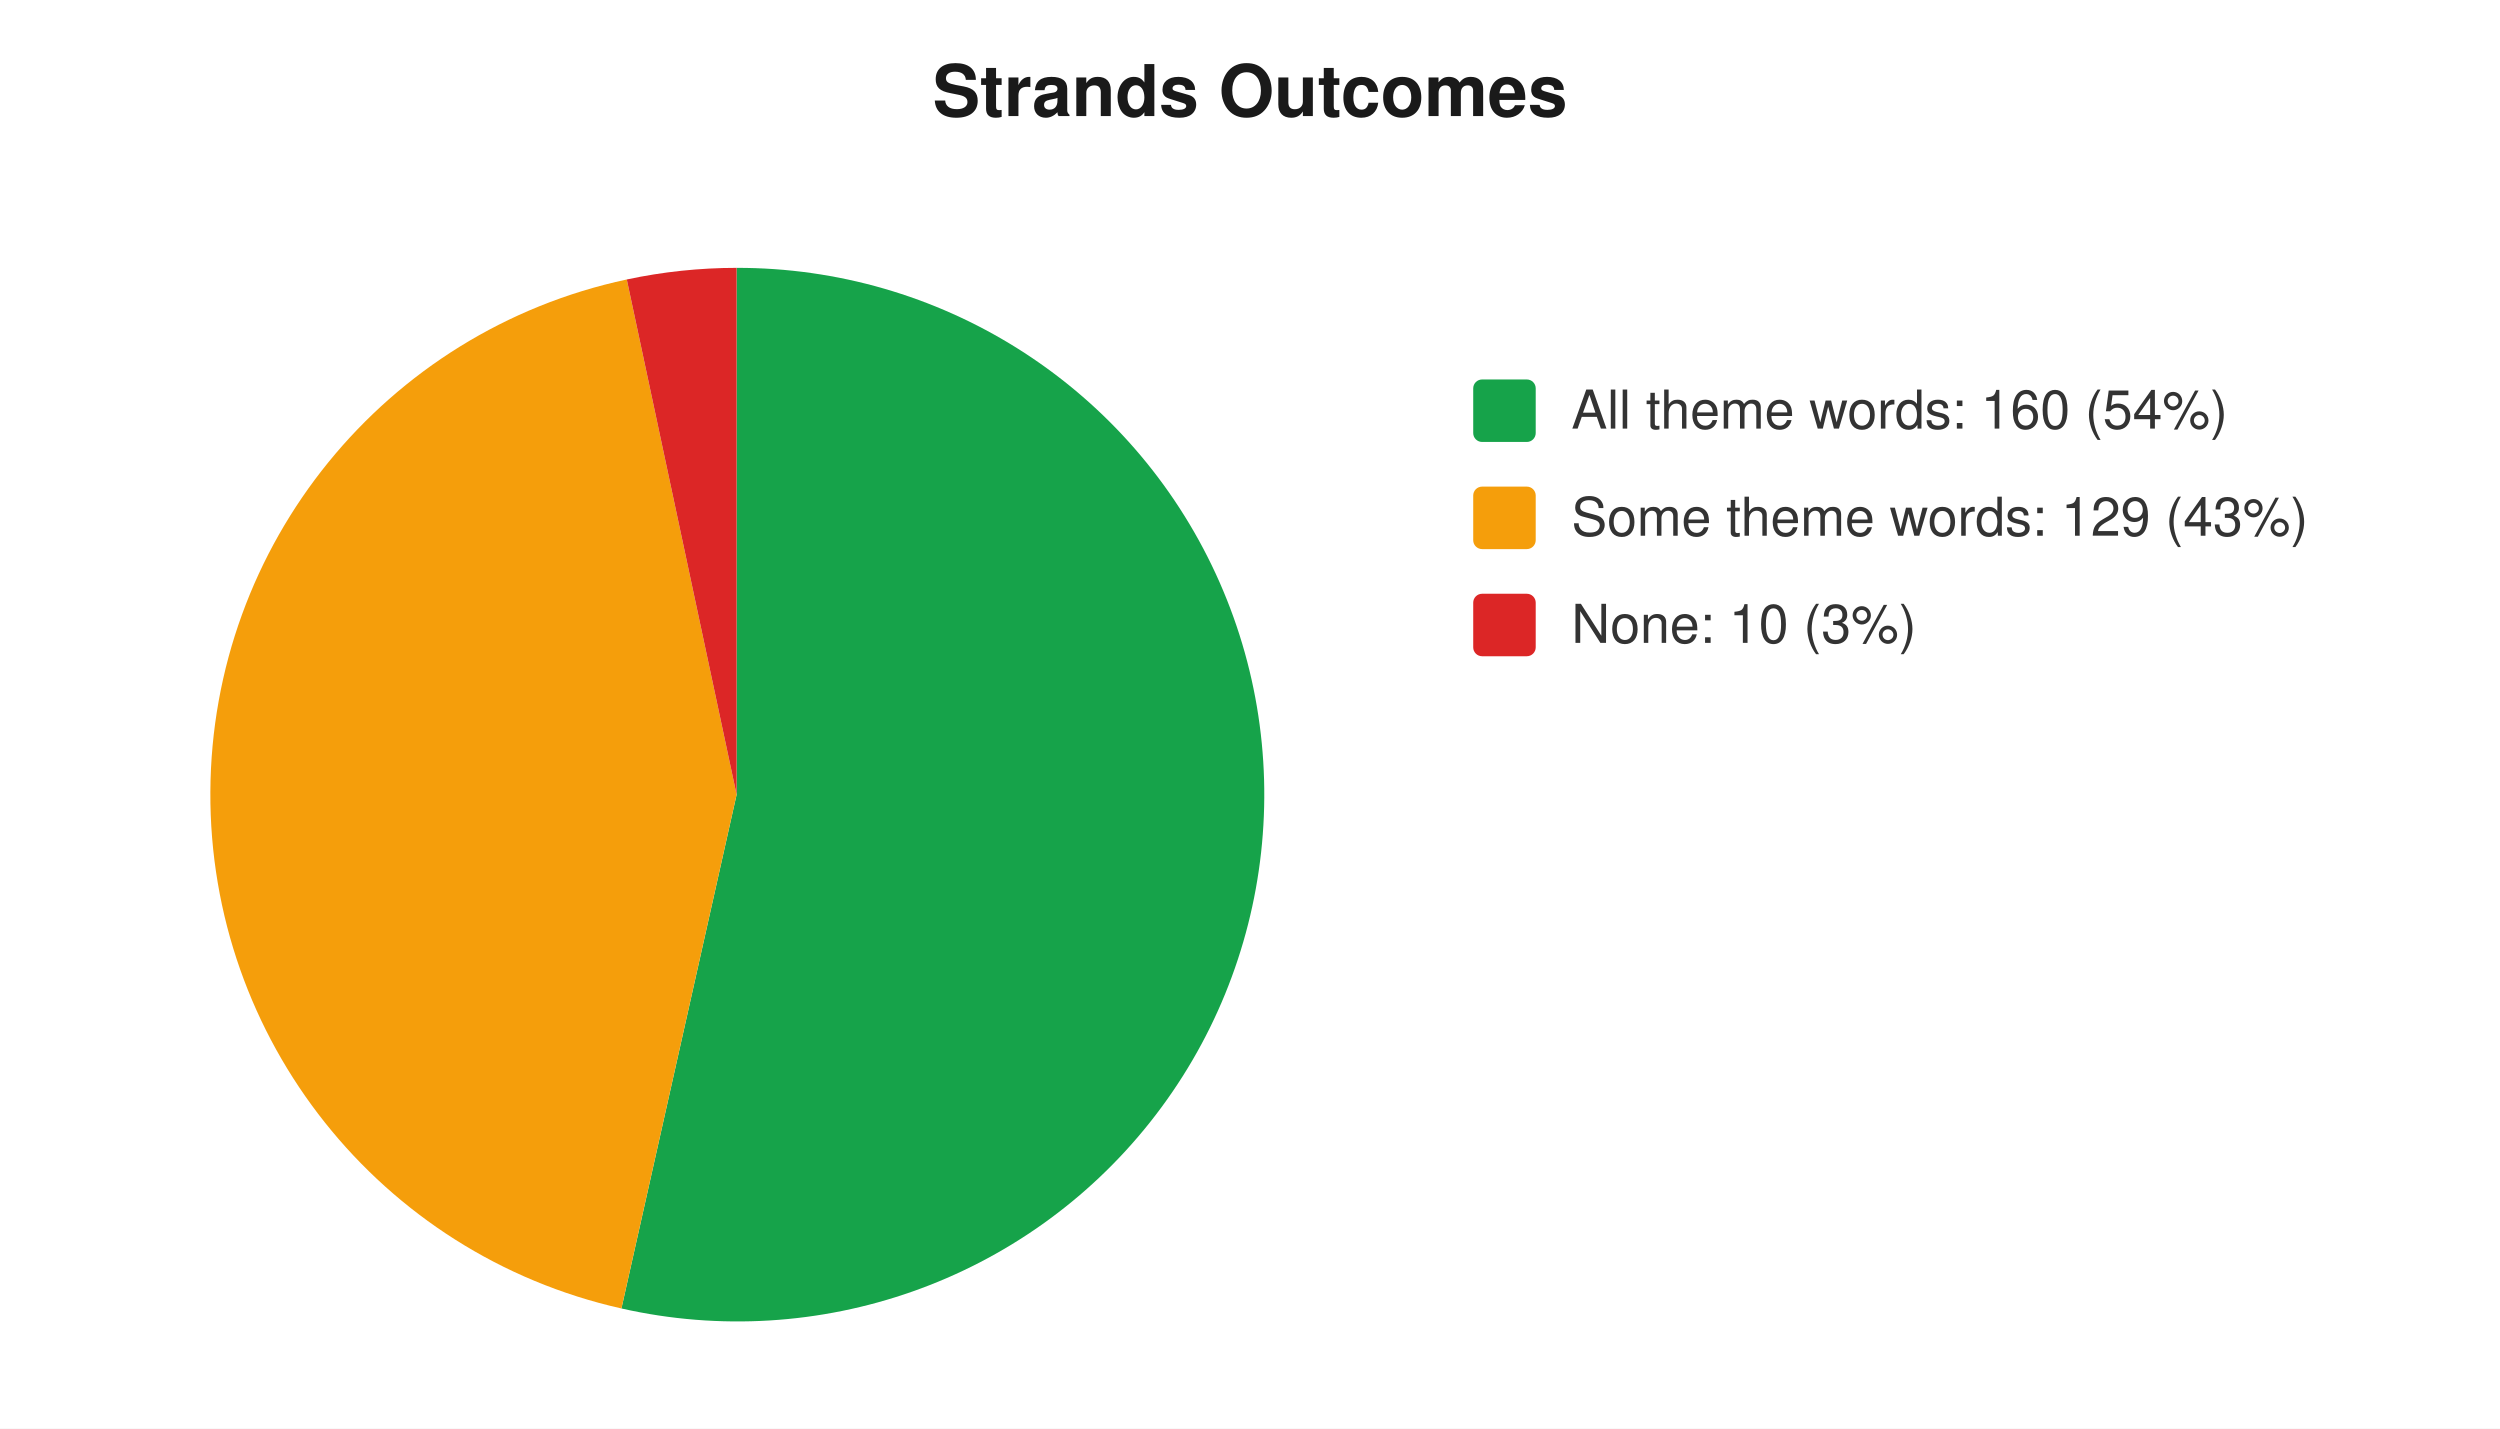
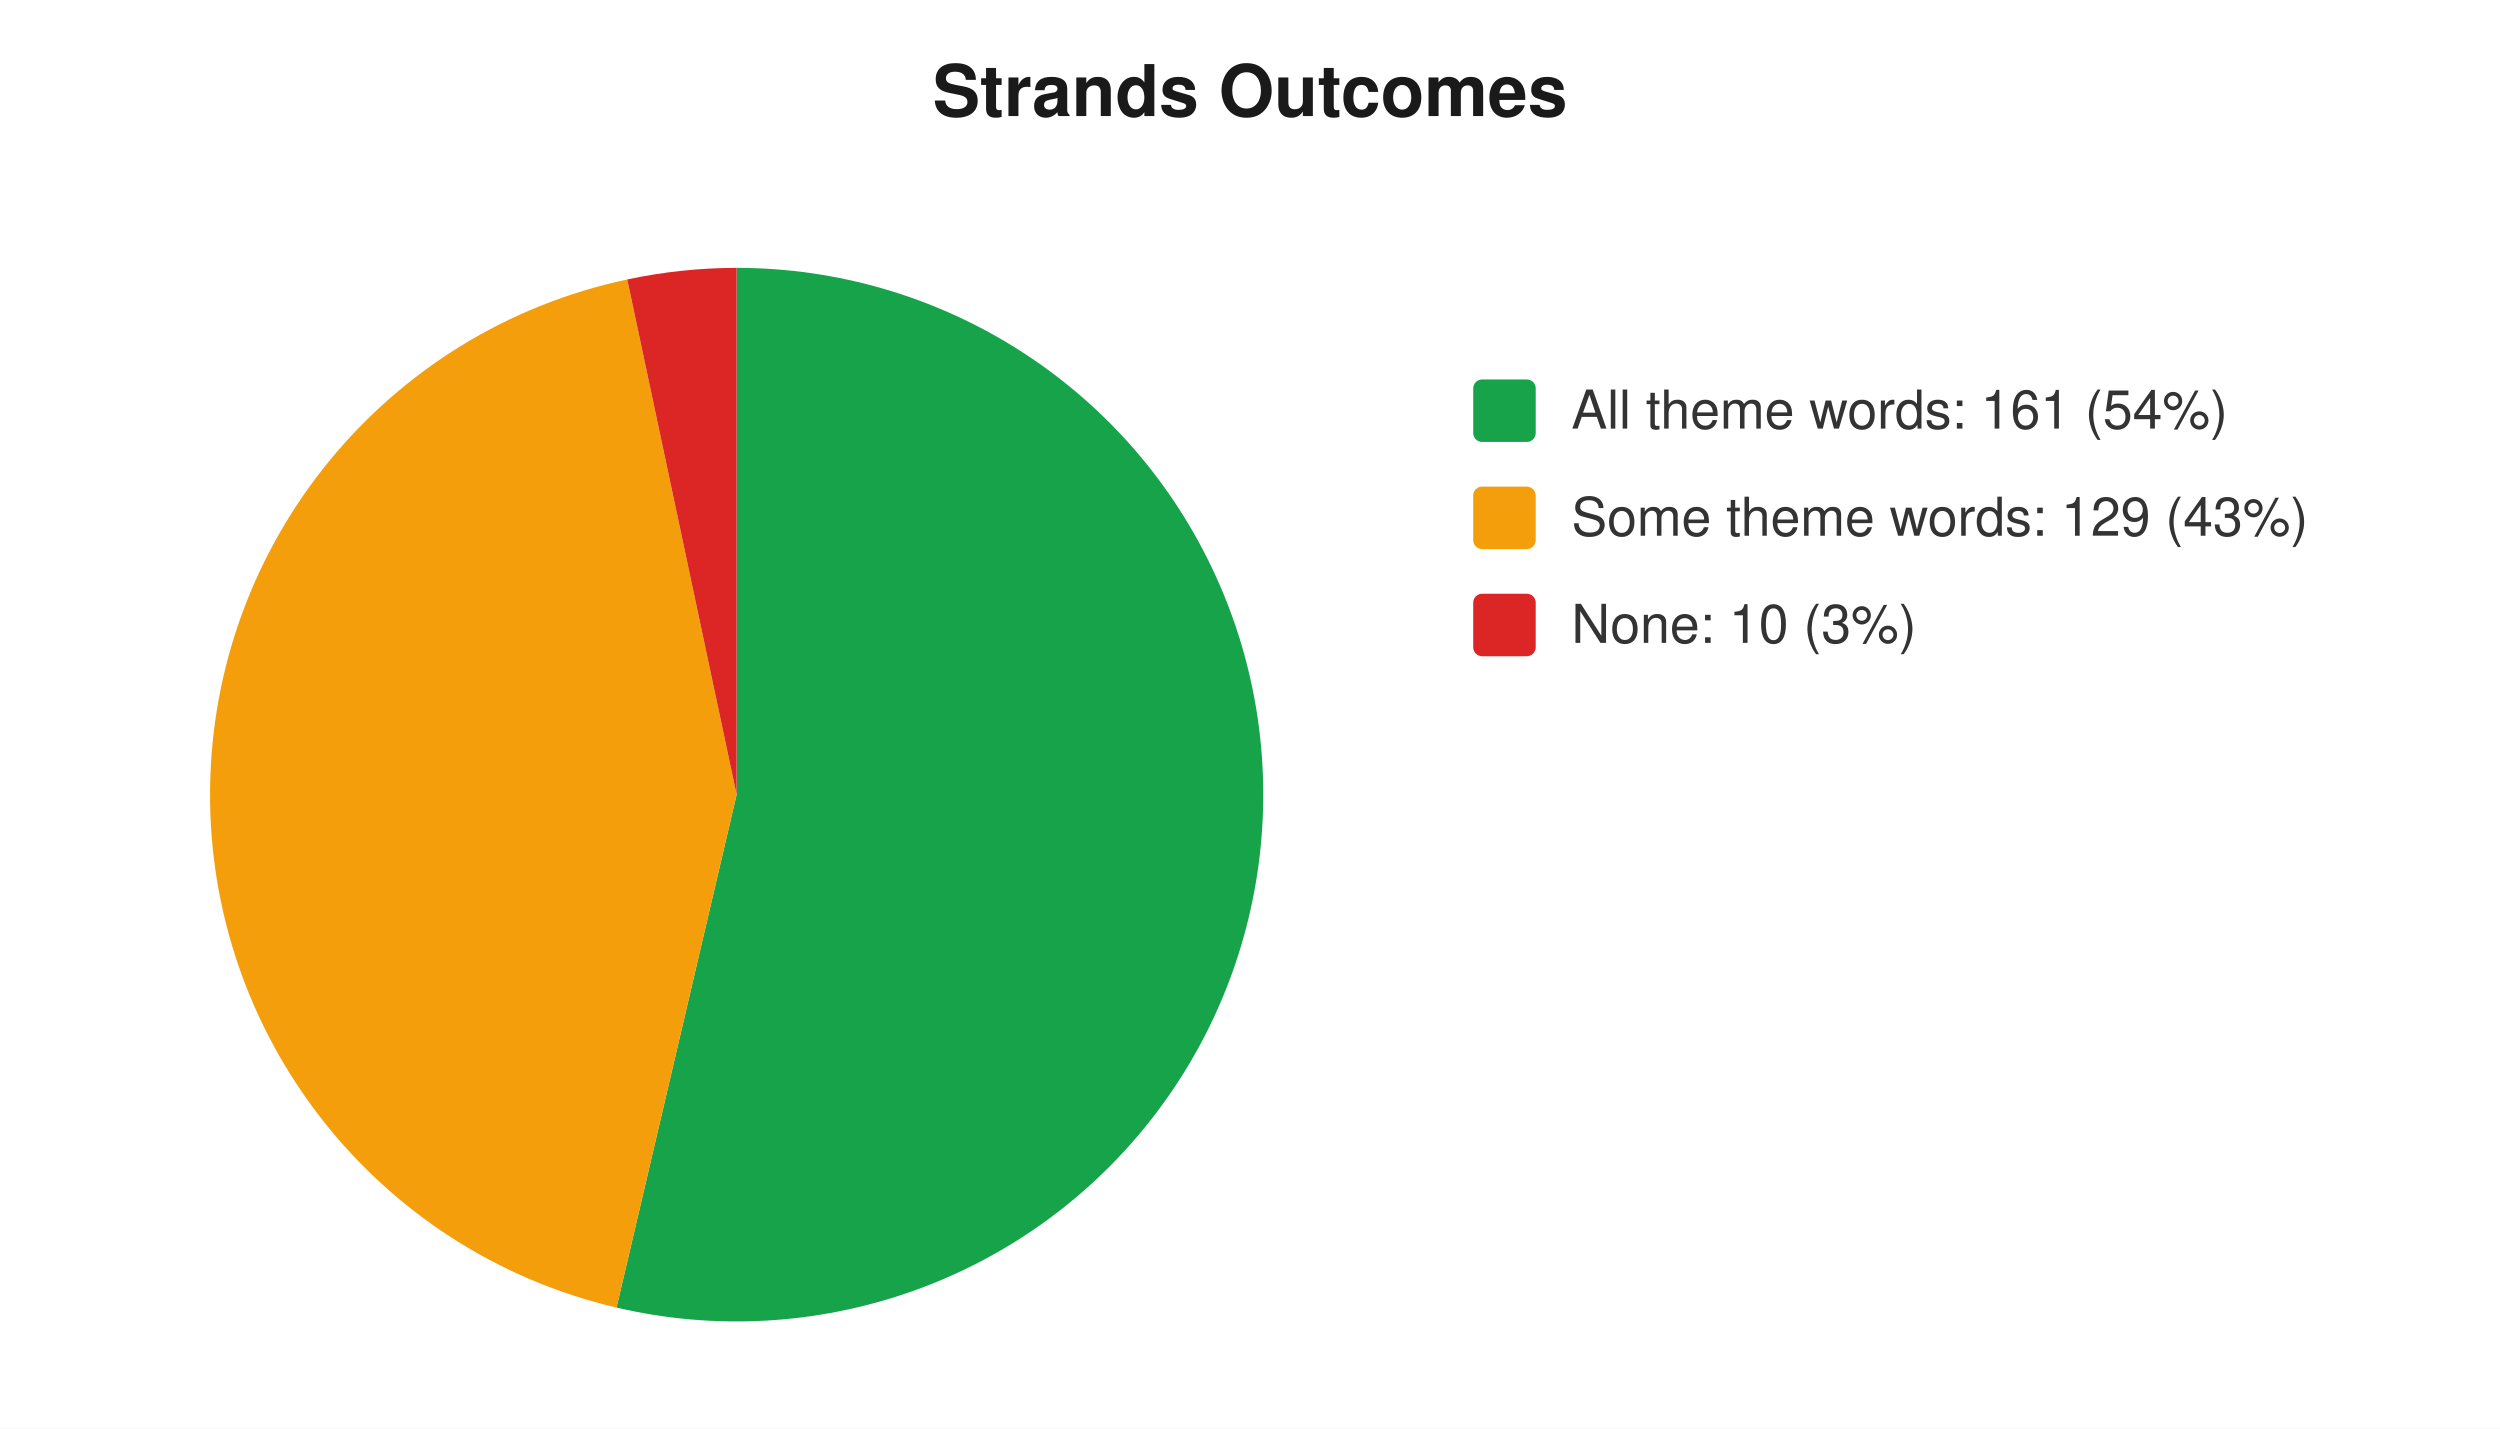
<svg xmlns="http://www.w3.org/2000/svg" width="560" height="320" viewBox="0 0 560 320" font-family="-apple-system,Segoe UI,Helvetica,Arial,sans-serif" font-size="12">
  <rect width="560" height="320" fill="#ffffff" />
  <text x="280" y="26" text-anchor="middle" font-size="16" font-weight="600" fill="#1a1a1a">Strands Outcomes</text>
-   <path d="M 165 178 L 165.0 60.0 A 118 118 0 1 1 139.2 293.1 Z" fill="#16a34a" />
-   <path d="M 165 178 L 139.2 293.1 A 118 118 0 0 1 140.4 62.6 Z" fill="#f59e0b" />
-   <path d="M 165 178 L 140.4 62.6 A 118 118 0 0 1 165.0 60.0 Z" fill="#dc2626" />
+   <path d="M 165 178 L 165.0 60.0 A 118 118 0 1 1 138.1 292.9 Z" fill="#16a34a" />
+   <path d="M 165 178 L 138.1 292.9 A 118 118 0 0 1 140.5 62.6 Z" fill="#f59e0b" />
+   <path d="M 165 178 L 140.5 62.6 A 118 118 0 0 1 165.0 60.0 Z" fill="#dc2626" />
  <rect x="330" y="85" width="14" height="14" rx="2" fill="#16a34a" />
-   <text x="352" y="96" fill="#333">All theme words: 160 (54%)</text>
+   <text x="352" y="96" fill="#333">All theme words: 161 (54%)</text>
  <rect x="330" y="109" width="14" height="14" rx="2" fill="#f59e0b" />
  <text x="352" y="120" fill="#333">Some theme words: 129 (43%)</text>
  <rect x="330" y="133" width="14" height="14" rx="2" fill="#dc2626" />
  <text x="352" y="144" fill="#333">None: 10 (3%)</text>
</svg>
